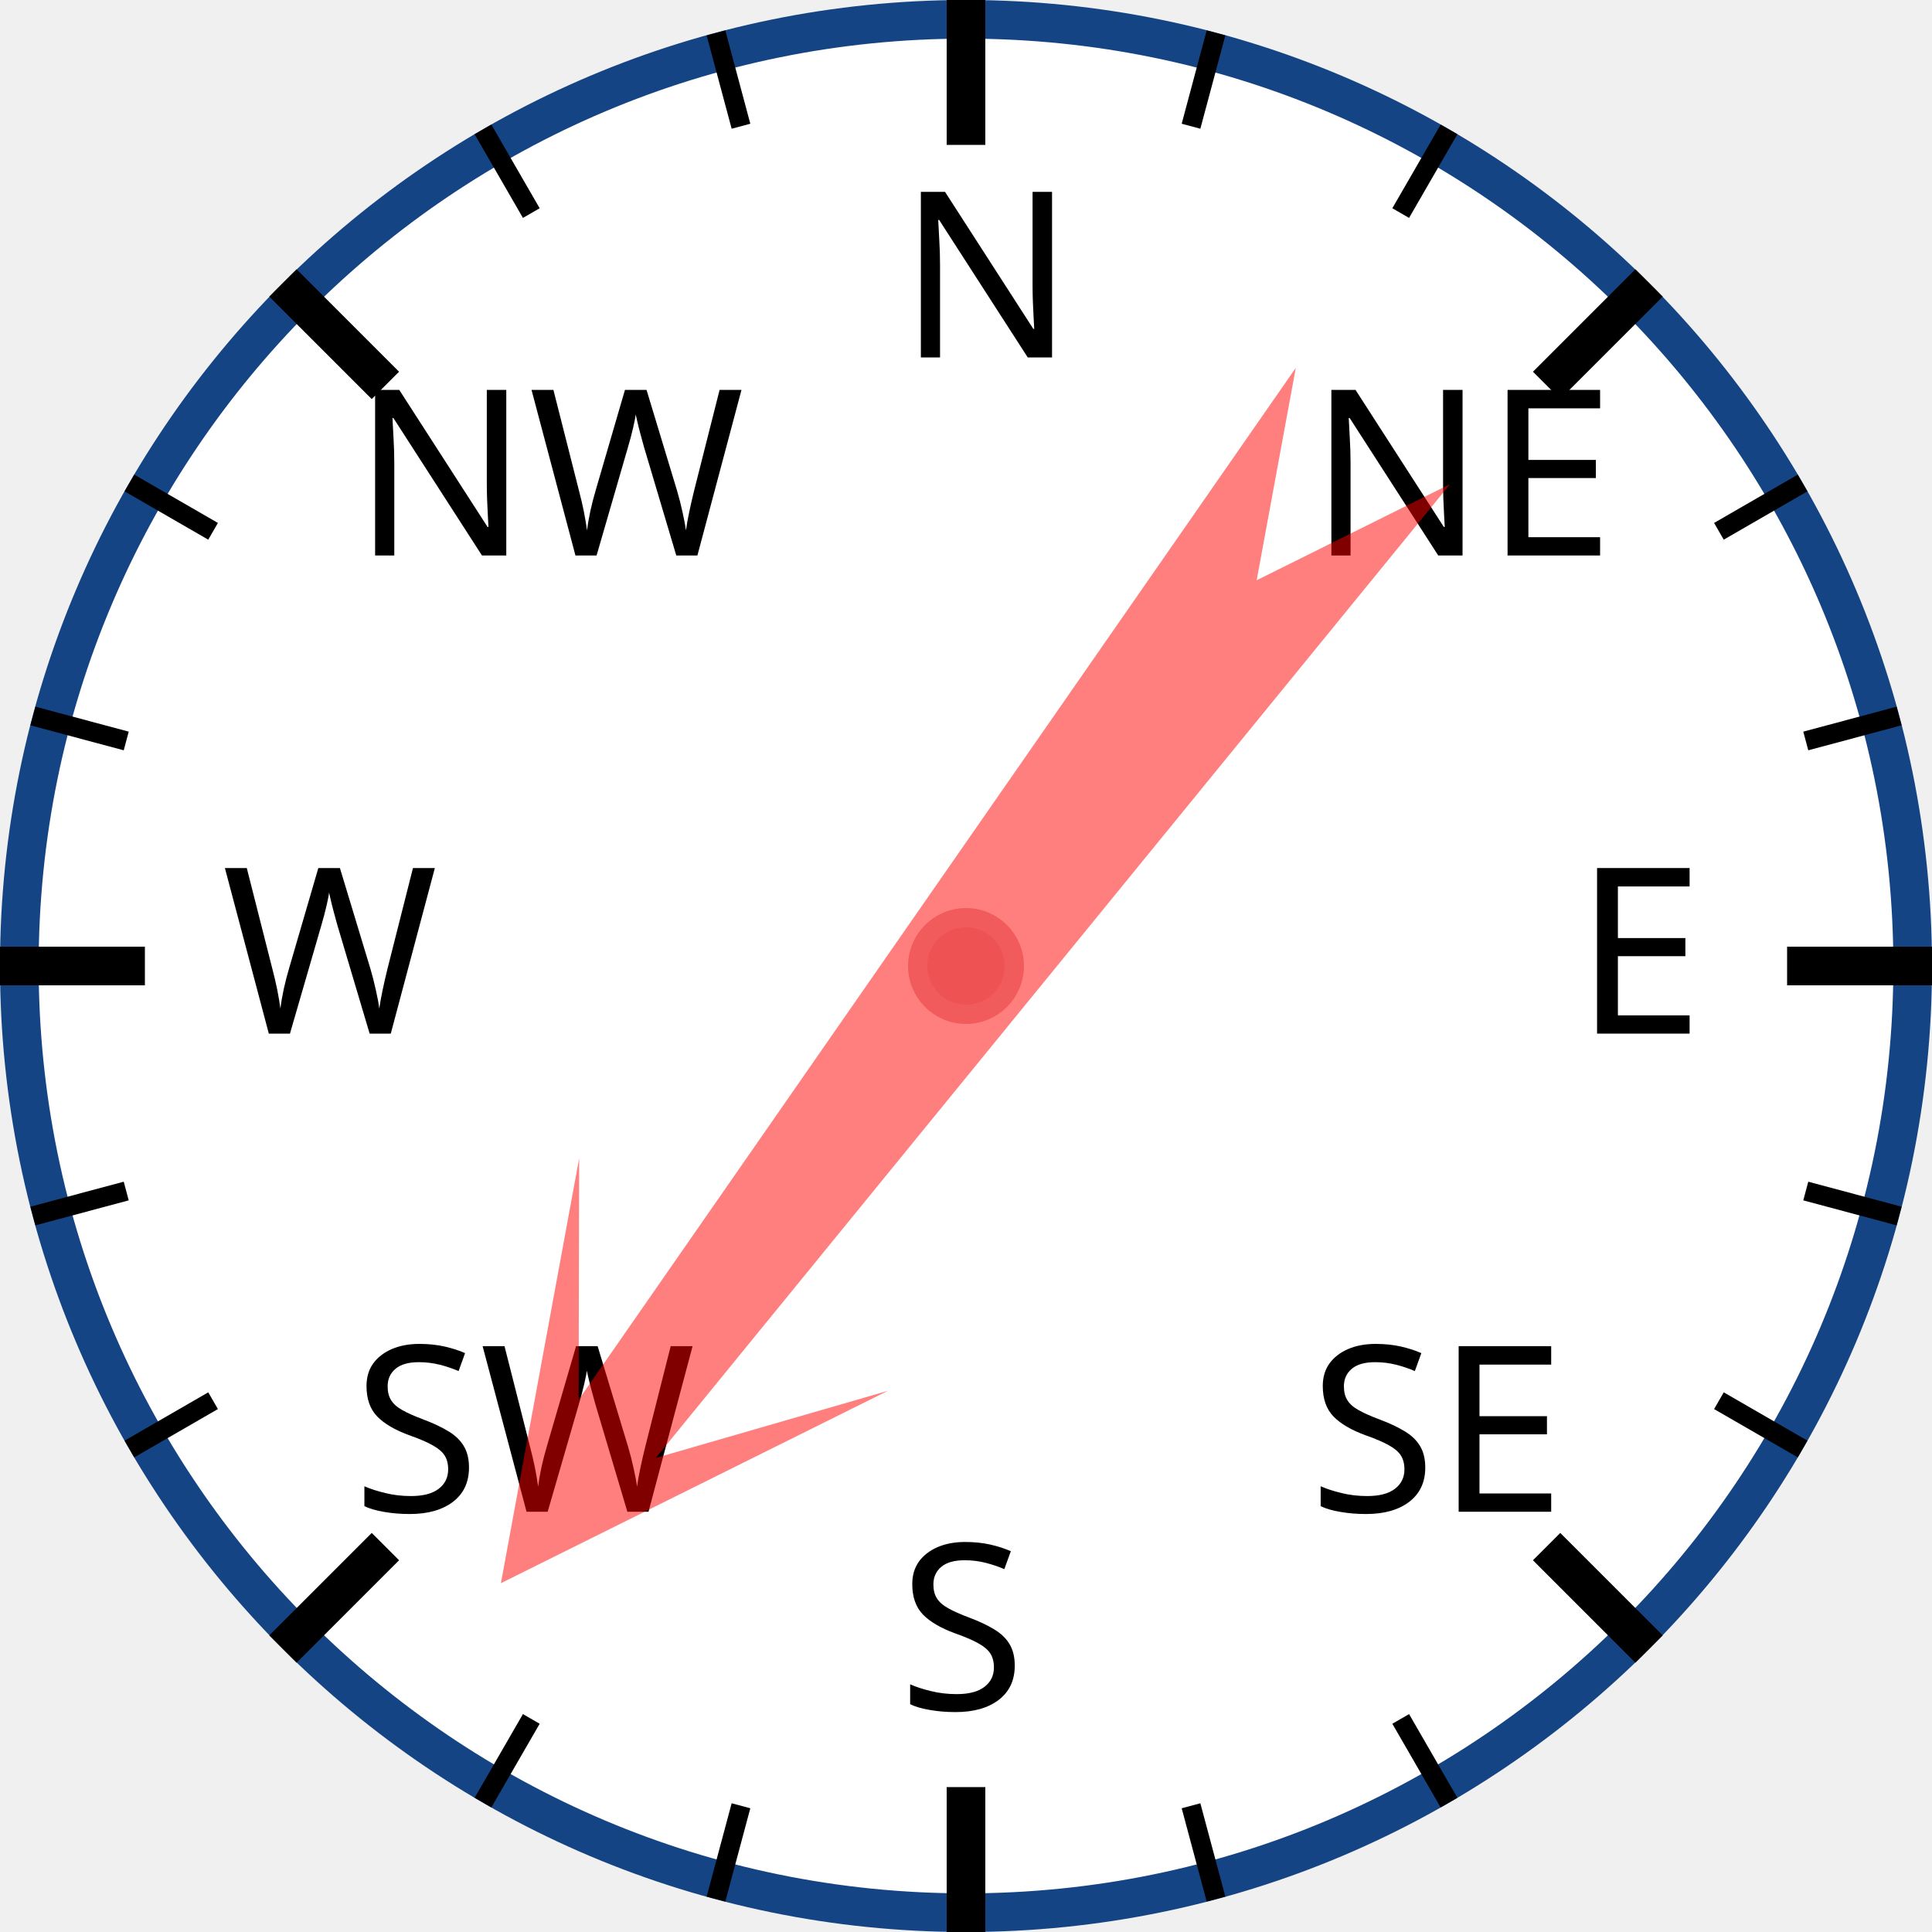
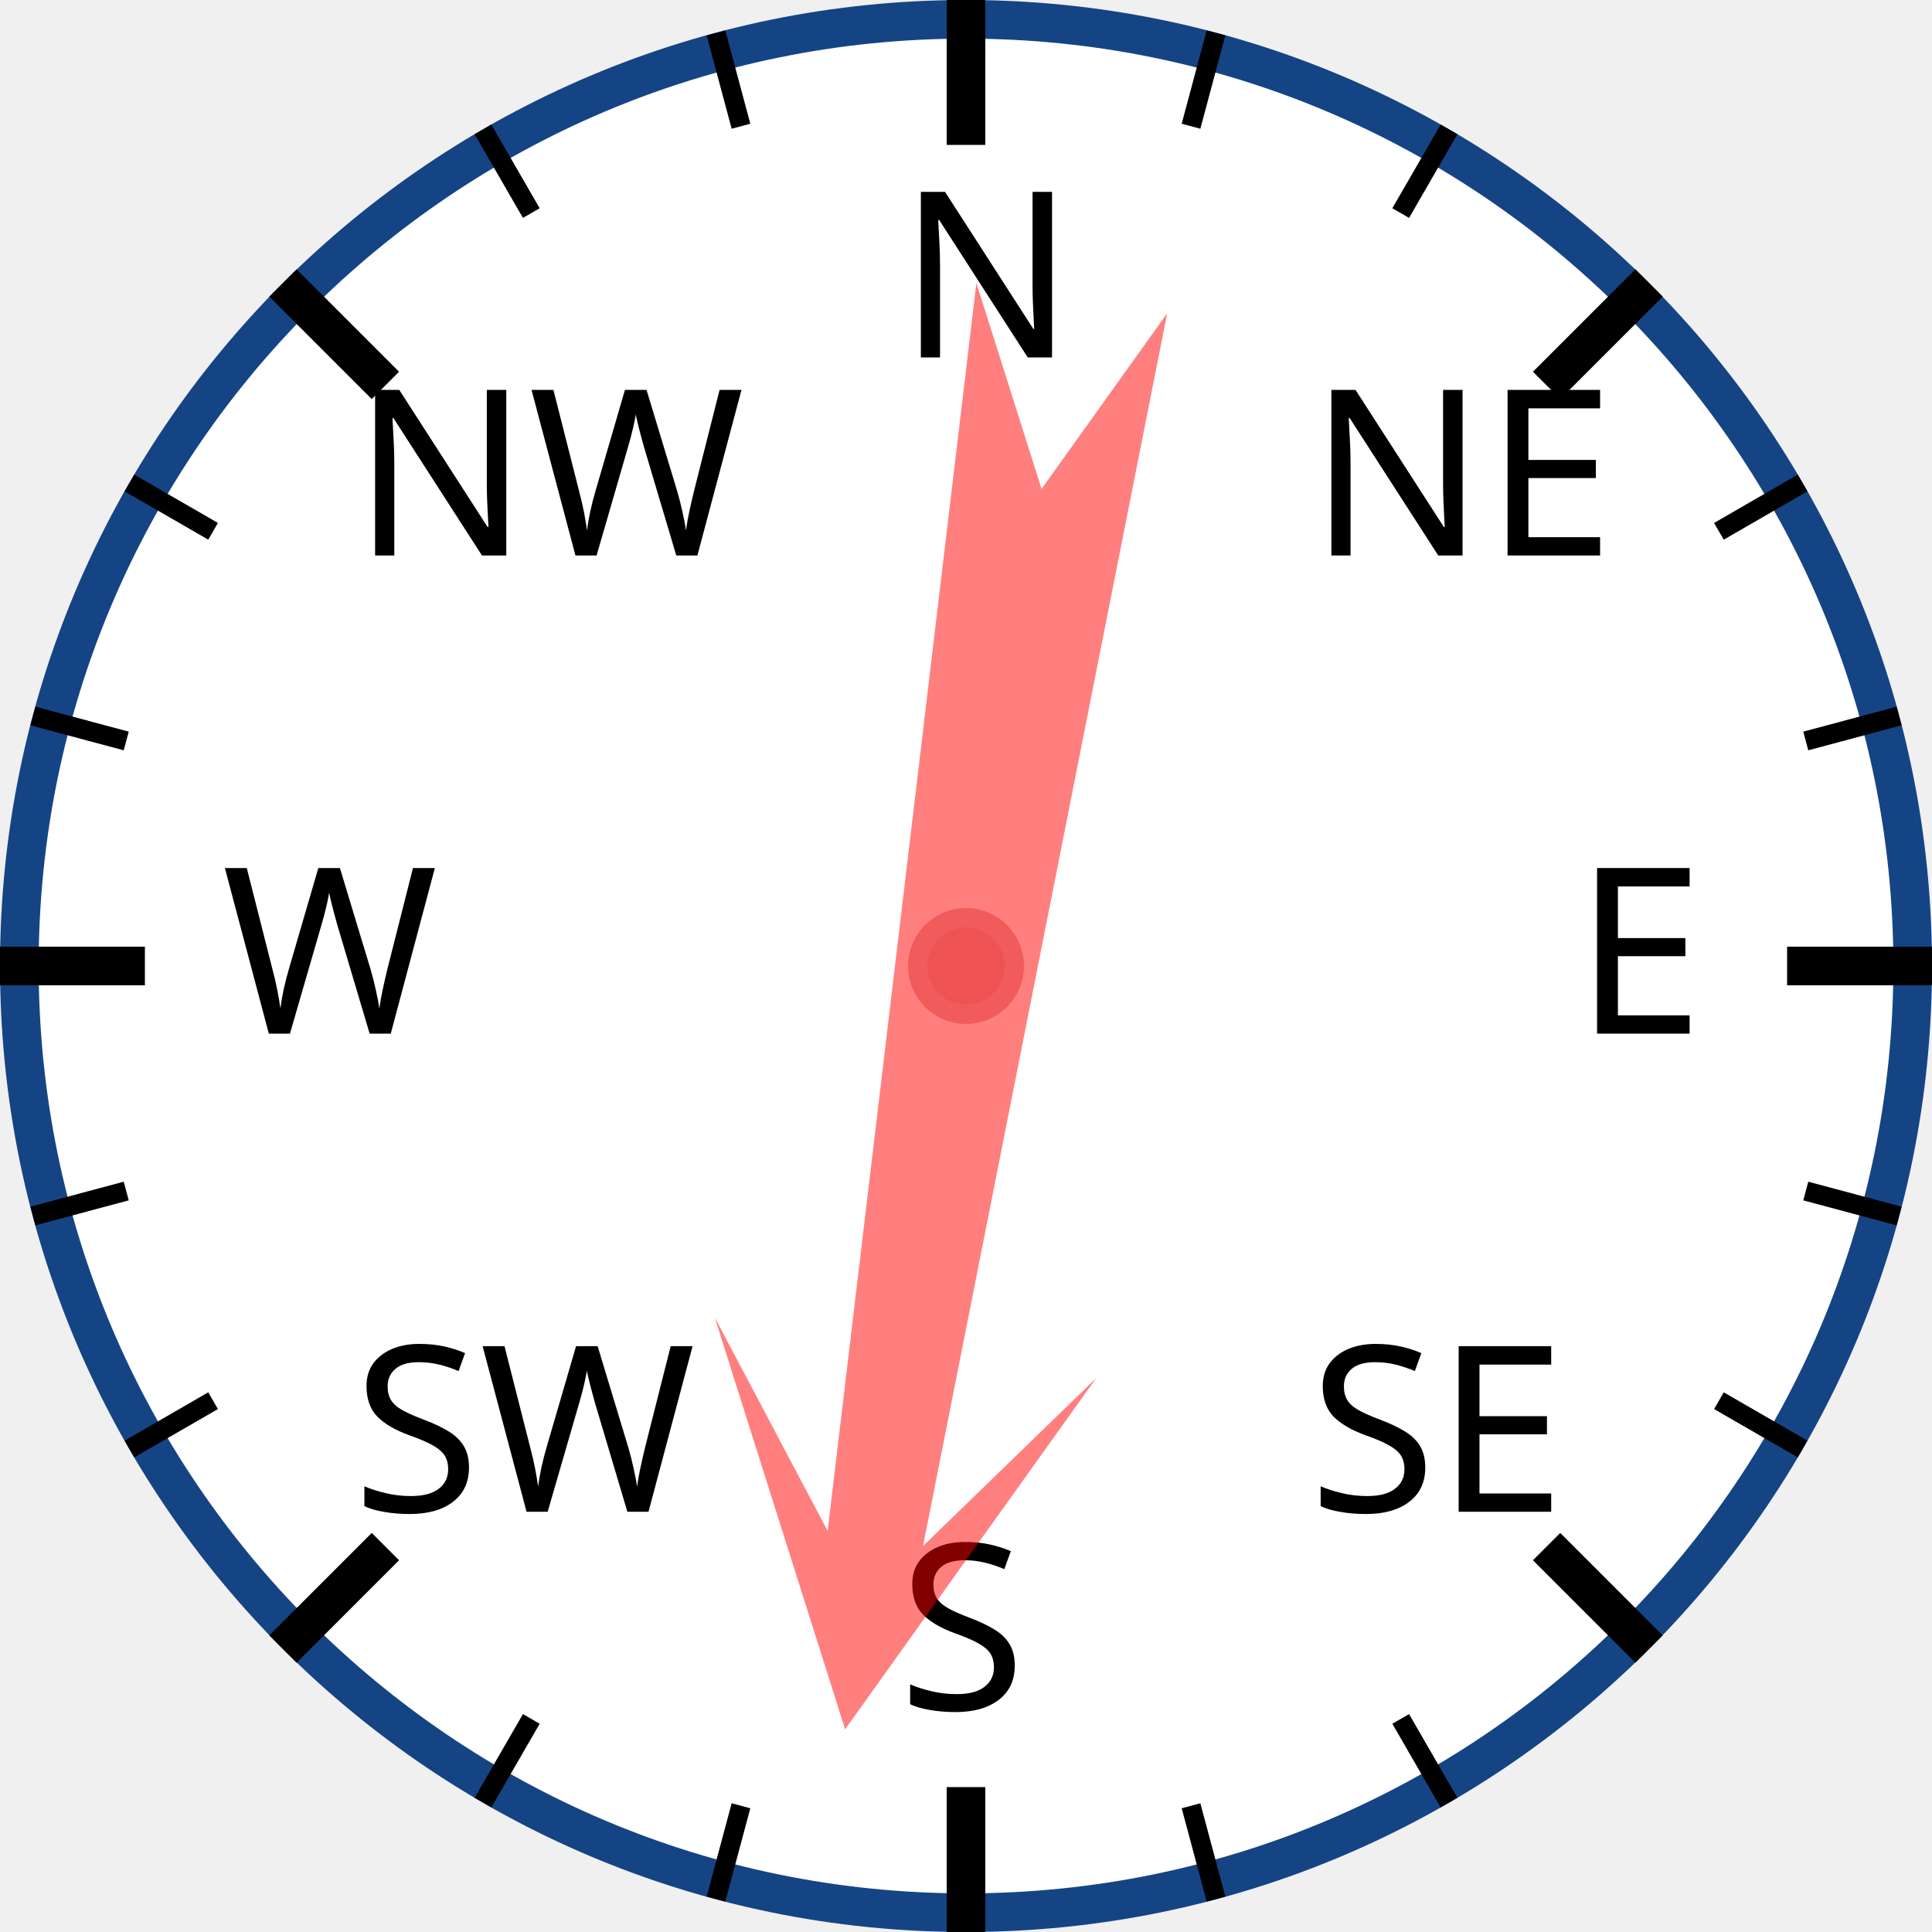
<svg xmlns="http://www.w3.org/2000/svg" width="120px" height="120px" viewBox="0 0 200 200">
  <circle cx="100" cy="100" r="98" style="fill: white; stroke: #154485; stroke-width: 4;" />
  <text x="93.0" y="37.0" style="font-family: sans-serif; font-size: 18pt;">N</text>
  <line x1="100.0" y1="0.0" x2="100.0" y2="15.0" style="stroke: black; stroke-width: 4;" />
  <line x1="74.118" y1="3.407" x2="76.706" y2="13.067" style="stroke: black; stroke-width: 2;" />
  <line x1="50" y1="13.397" x2="55" y2="22.058" style="stroke: black; stroke-width: 2;" />
  <text x="36.503" y="57.503" style="font-family: sans-serif; font-size: 18pt;">NW</text>
  <line x1="29.289" y1="29.289" x2="39.896" y2="39.896" style="stroke: black; stroke-width: 4;" />
  <line x1="13.397" y1="50" x2="22.058" y2="55" style="stroke: black; stroke-width: 2;" />
  <line x1="3.407" y1="74.118" x2="13.067" y2="76.706" style="stroke: black; stroke-width: 2;" />
  <text x="23.0" y="107.0" style="font-family: sans-serif; font-size: 18pt;">W</text>
  <line x1="0.0" y1="100.0" x2="15.0" y2="100.0" style="stroke: black; stroke-width: 4;" />
  <line x1="3.407" y1="125.882" x2="13.067" y2="123.294" style="stroke: black; stroke-width: 2;" />
  <line x1="13.397" y1="150" x2="22.058" y2="145" style="stroke: black; stroke-width: 2;" />
  <text x="36.503" y="156.497" style="font-family: sans-serif; font-size: 18pt;">SW</text>
  <line x1="29.289" y1="170.711" x2="39.896" y2="160.104" style="stroke: black; stroke-width: 4;" />
  <line x1="50" y1="186.603" x2="55" y2="177.942" style="stroke: black; stroke-width: 2;" />
  <line x1="74.118" y1="196.593" x2="76.706" y2="186.933" style="stroke: black; stroke-width: 2;" />
  <text x="93" y="177.0" style="font-family: sans-serif; font-size: 18pt;">S</text>
  <line x1="100" y1="200.0" x2="100" y2="185.0" style="stroke: black; stroke-width: 4;" />
  <line x1="125.882" y1="196.593" x2="123.294" y2="186.933" style="stroke: black; stroke-width: 2;" />
  <line x1="150.0" y1="186.603" x2="145.0" y2="177.942" style="stroke: black; stroke-width: 2;" />
  <text x="135.497" y="156.497" style="font-family: sans-serif; font-size: 18pt;">SE</text>
  <line x1="170.711" y1="170.711" x2="160.104" y2="160.104" style="stroke: black; stroke-width: 4;" />
  <line x1="186.603" y1="150" x2="177.942" y2="145" style="stroke: black; stroke-width: 2;" />
  <line x1="196.593" y1="125.882" x2="186.933" y2="123.294" style="stroke: black; stroke-width: 2;" />
  <text x="163.0" y="107" style="font-family: sans-serif; font-size: 18pt;">E</text>
  <line x1="200.0" y1="100" x2="185.0" y2="100" style="stroke: black; stroke-width: 4;" />
  <line x1="196.593" y1="74.118" x2="186.933" y2="76.706" style="stroke: black; stroke-width: 2;" />
  <line x1="186.603" y1="50" x2="177.942" y2="55" style="stroke: black; stroke-width: 2;" />
  <text x="135.497" y="57.503" style="font-family: sans-serif; font-size: 18pt;">NE</text>
  <line x1="170.711" y1="29.289" x2="160.104" y2="39.896" style="stroke: black; stroke-width: 4;" />
  <line x1="150" y1="13.397" x2="145" y2="22.058" style="stroke: black; stroke-width: 2;" />
  <line x1="125.882" y1="3.407" x2="123.294" y2="13.067" style="stroke: black; stroke-width: 2;" />
-   <polygon points="100 20 120 60 105 40 110 170 100 150 90 170 95 40 80 60" style="fill: red; fill-opacity: 0.5;" transform="rotate(217,100,100)" />
+   <polygon points="100 20 120 60 105 40 110 170 100 150 90 170 95 40 80 60" style="fill: red; fill-opacity: 0.5;" transform="rotate(189,100,100)" />
  <circle cx="100" cy="100" r="5" style="fill: #EE5252; stroke: #F25B5B; stroke-width: 2;" />
</svg>
